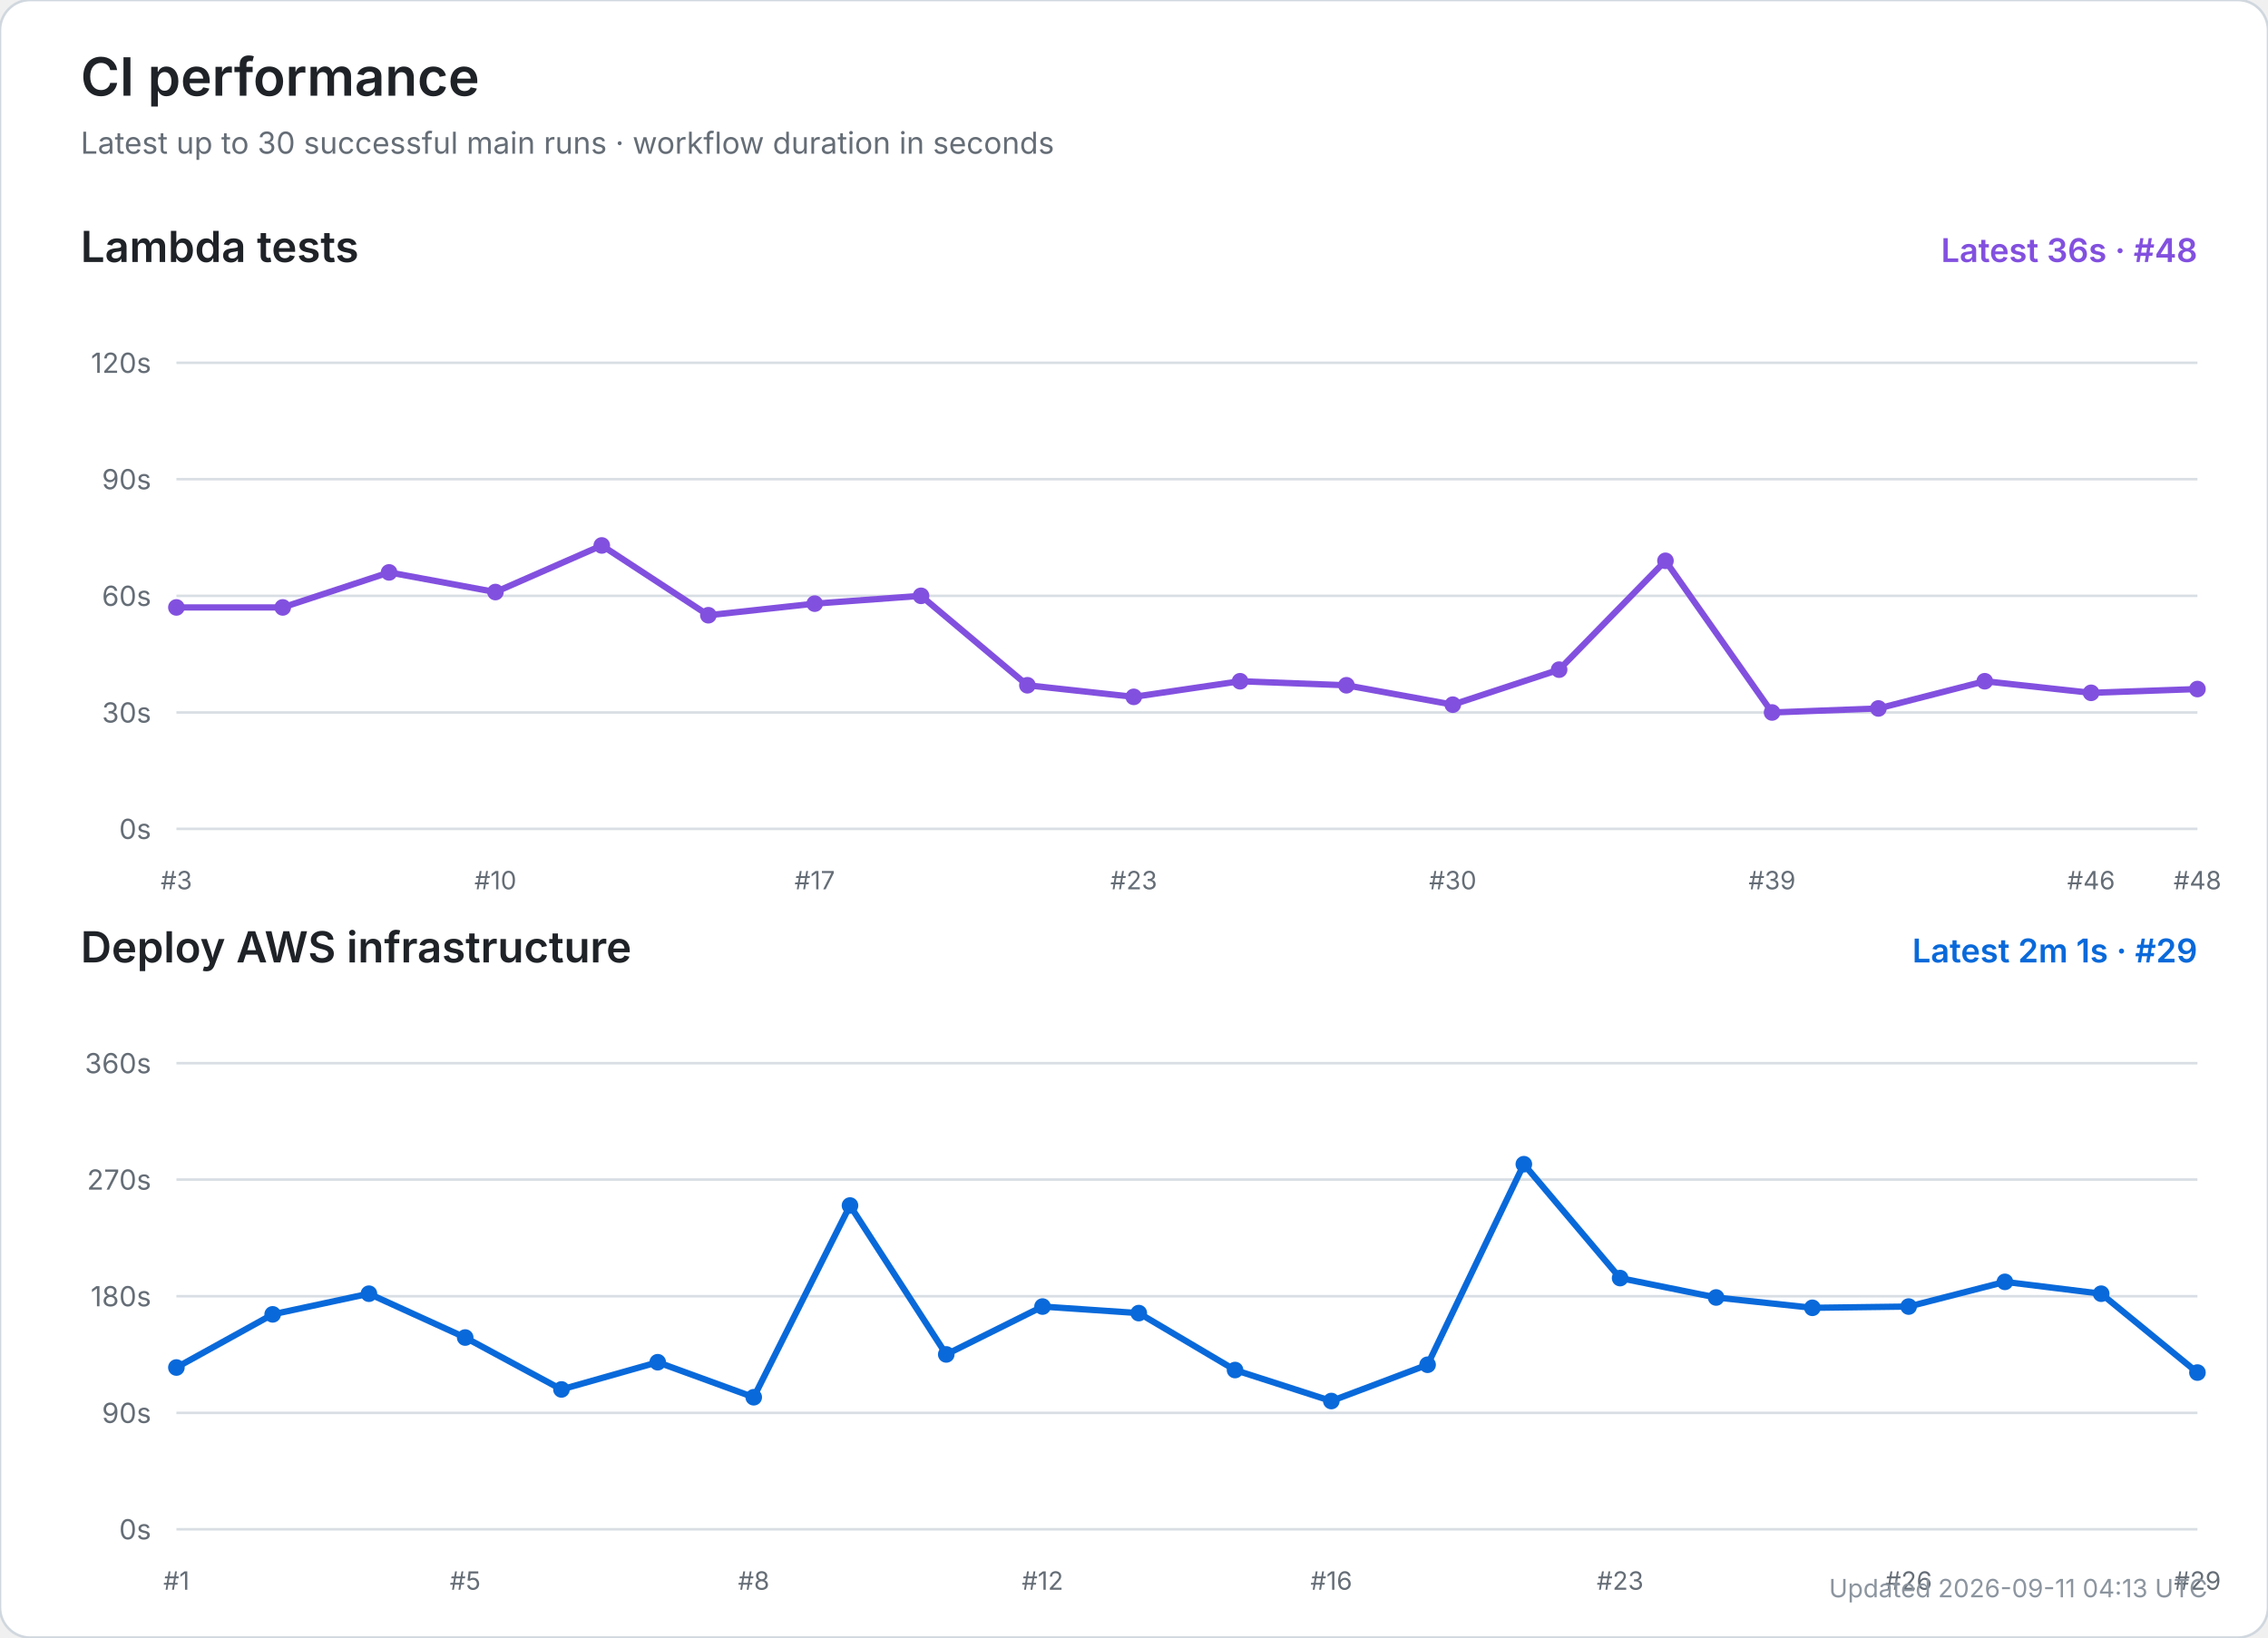
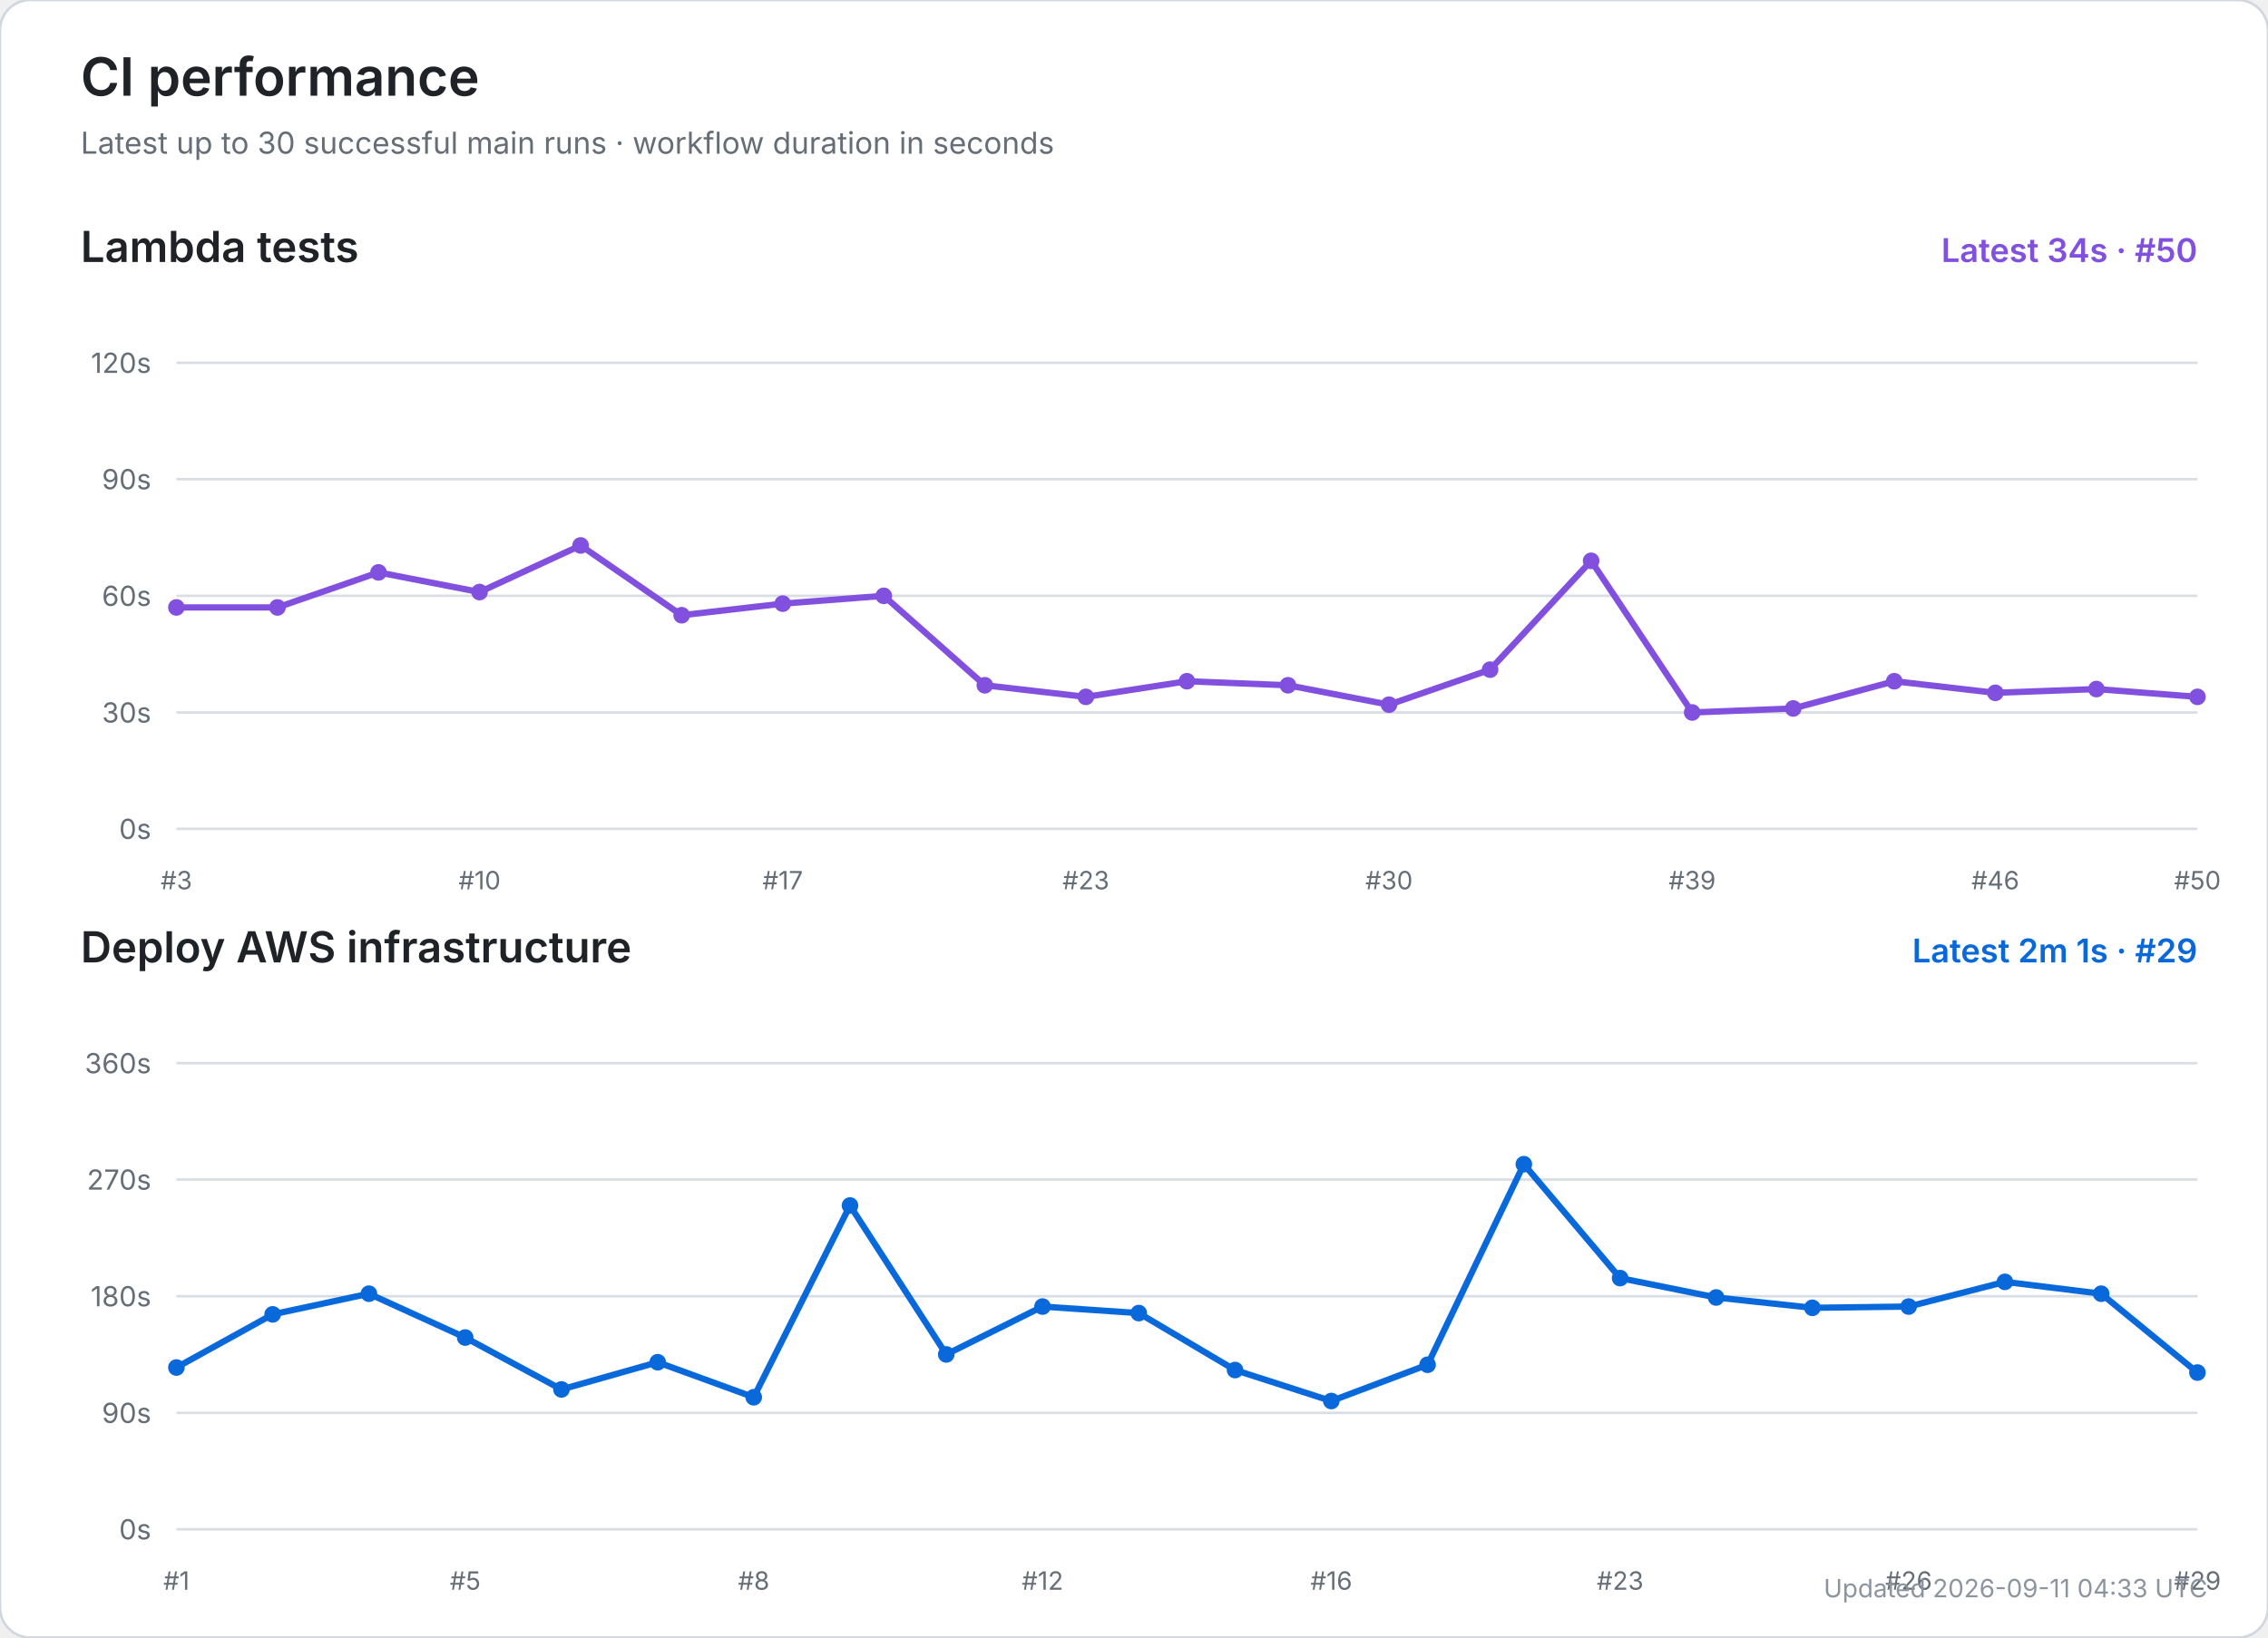
<svg xmlns="http://www.w3.org/2000/svg" width="900" height="650" viewBox="0 0 900 650" role="img" aria-labelledby="title desc">
  <rect width="100%" height="100%" rx="12" fill="#ffffff" stroke="#d0d7de" />
  <text x="32" y="38" font-size="21" font-weight="600" fill="#1f2328" font-family="-apple-system,BlinkMacSystemFont,Segoe UI,sans-serif">CI performance</text>
  <text x="32" y="61" font-size="12" fill="#656d76" font-family="-apple-system,BlinkMacSystemFont,Segoe UI,sans-serif">Latest up to 30 successful main runs · workflow duration in seconds</text>
  <text x="32" y="104" font-size="17" font-weight="600" fill="#1f2328" font-family="-apple-system,BlinkMacSystemFont,Segoe UI,sans-serif">Lambda tests</text>
-   <text x="872" y="104" text-anchor="end" font-size="13" font-weight="600" fill="#8250df" font-family="-apple-system,BlinkMacSystemFont,Segoe UI,sans-serif">Latest 36s · #48</text>
+   <text x="872" y="104" text-anchor="end" font-size="13" font-weight="600" fill="#8250df" font-family="-apple-system,BlinkMacSystemFont,Segoe UI,sans-serif">Latest 34s · #50</text>
  <line x1="70" y1="329.0" x2="872" y2="329.0" stroke="#d8dee4" stroke-width="1" />
  <text x="60" y="333.0" text-anchor="end" font-size="11" fill="#656d76" font-family="-apple-system,BlinkMacSystemFont,Segoe UI,sans-serif">0s</text>
  <line x1="70" y1="282.8" x2="872" y2="282.8" stroke="#d8dee4" stroke-width="1" />
  <text x="60" y="286.8" text-anchor="end" font-size="11" fill="#656d76" font-family="-apple-system,BlinkMacSystemFont,Segoe UI,sans-serif">30s</text>
  <line x1="70" y1="236.5" x2="872" y2="236.5" stroke="#d8dee4" stroke-width="1" />
  <text x="60" y="240.5" text-anchor="end" font-size="11" fill="#656d76" font-family="-apple-system,BlinkMacSystemFont,Segoe UI,sans-serif">60s</text>
  <line x1="70" y1="190.2" x2="872" y2="190.2" stroke="#d8dee4" stroke-width="1" />
  <text x="60" y="194.2" text-anchor="end" font-size="11" fill="#656d76" font-family="-apple-system,BlinkMacSystemFont,Segoe UI,sans-serif">90s</text>
  <line x1="70" y1="144.0" x2="872" y2="144.0" stroke="#d8dee4" stroke-width="1" />
  <text x="60" y="148.0" text-anchor="end" font-size="11" fill="#656d76" font-family="-apple-system,BlinkMacSystemFont,Segoe UI,sans-serif">120s</text>
  <text x="70.0" y="353" text-anchor="middle" font-size="10" fill="#656d76" font-family="-apple-system,BlinkMacSystemFont,Segoe UI,sans-serif">#3</text>
-   <text x="196.6" y="353" text-anchor="middle" font-size="10" fill="#656d76" font-family="-apple-system,BlinkMacSystemFont,Segoe UI,sans-serif">#10</text>
-   <text x="323.3" y="353" text-anchor="middle" font-size="10" fill="#656d76" font-family="-apple-system,BlinkMacSystemFont,Segoe UI,sans-serif">#17</text>
-   <text x="449.9" y="353" text-anchor="middle" font-size="10" fill="#656d76" font-family="-apple-system,BlinkMacSystemFont,Segoe UI,sans-serif">#23</text>
-   <text x="576.5" y="353" text-anchor="middle" font-size="10" fill="#656d76" font-family="-apple-system,BlinkMacSystemFont,Segoe UI,sans-serif">#30</text>
-   <text x="703.2" y="353" text-anchor="middle" font-size="10" fill="#656d76" font-family="-apple-system,BlinkMacSystemFont,Segoe UI,sans-serif">#39</text>
-   <text x="829.8" y="353" text-anchor="middle" font-size="10" fill="#656d76" font-family="-apple-system,BlinkMacSystemFont,Segoe UI,sans-serif">#46</text>
-   <text x="872.0" y="353" text-anchor="middle" font-size="10" fill="#656d76" font-family="-apple-system,BlinkMacSystemFont,Segoe UI,sans-serif">#48</text>
-   <polyline points="70.0,241.1 112.2,241.1 154.4,227.2 196.6,235.0 238.8,216.5 281.1,244.2 323.3,239.6 365.5,236.5 407.7,272.0 449.9,276.6 492.1,270.4 534.3,272.0 576.5,279.7 618.7,265.8 660.9,222.6 703.2,282.8 745.4,281.2 787.6,270.4 829.8,275.0 872.0,273.5" fill="none" stroke="#8250df" stroke-width="2.5" stroke-linecap="round" stroke-linejoin="round" />
+   <text x="190.3" y="353" text-anchor="middle" font-size="10" fill="#656d76" font-family="-apple-system,BlinkMacSystemFont,Segoe UI,sans-serif">#10</text>
+   <text x="310.6" y="353" text-anchor="middle" font-size="10" fill="#656d76" font-family="-apple-system,BlinkMacSystemFont,Segoe UI,sans-serif">#17</text>
+   <text x="430.9" y="353" text-anchor="middle" font-size="10" fill="#656d76" font-family="-apple-system,BlinkMacSystemFont,Segoe UI,sans-serif">#23</text>
+   <text x="551.2" y="353" text-anchor="middle" font-size="10" fill="#656d76" font-family="-apple-system,BlinkMacSystemFont,Segoe UI,sans-serif">#30</text>
+   <text x="671.5" y="353" text-anchor="middle" font-size="10" fill="#656d76" font-family="-apple-system,BlinkMacSystemFont,Segoe UI,sans-serif">#39</text>
+   <text x="791.8" y="353" text-anchor="middle" font-size="10" fill="#656d76" font-family="-apple-system,BlinkMacSystemFont,Segoe UI,sans-serif">#46</text>
+   <text x="872.0" y="353" text-anchor="middle" font-size="10" fill="#656d76" font-family="-apple-system,BlinkMacSystemFont,Segoe UI,sans-serif">#50</text>
+   <polyline points="70.0,241.1 110.1,241.1 150.2,227.2 190.3,235.0 230.4,216.5 270.5,244.2 310.6,239.6 350.7,236.5 390.8,272.0 430.9,276.6 471.0,270.4 511.1,272.0 551.2,279.7 591.3,265.8 631.4,222.6 671.5,282.8 711.6,281.2 751.7,270.4 791.8,275.0 831.9,273.5 872.0,276.6" fill="none" stroke="#8250df" stroke-width="2.5" stroke-linecap="round" stroke-linejoin="round" />
  <circle cx="70.0" cy="241.1" r="3.3" fill="#8250df" />
-   <circle cx="112.2" cy="241.1" r="3.3" fill="#8250df" />
-   <circle cx="154.4" cy="227.2" r="3.3" fill="#8250df" />
-   <circle cx="196.6" cy="235.0" r="3.3" fill="#8250df" />
-   <circle cx="238.8" cy="216.5" r="3.3" fill="#8250df" />
-   <circle cx="281.1" cy="244.2" r="3.3" fill="#8250df" />
-   <circle cx="323.3" cy="239.6" r="3.3" fill="#8250df" />
-   <circle cx="365.5" cy="236.5" r="3.3" fill="#8250df" />
-   <circle cx="407.7" cy="272.0" r="3.3" fill="#8250df" />
-   <circle cx="449.9" cy="276.6" r="3.3" fill="#8250df" />
-   <circle cx="492.1" cy="270.4" r="3.3" fill="#8250df" />
-   <circle cx="534.3" cy="272.0" r="3.3" fill="#8250df" />
-   <circle cx="576.5" cy="279.7" r="3.3" fill="#8250df" />
-   <circle cx="618.7" cy="265.8" r="3.3" fill="#8250df" />
-   <circle cx="660.9" cy="222.6" r="3.3" fill="#8250df" />
-   <circle cx="703.2" cy="282.8" r="3.3" fill="#8250df" />
-   <circle cx="745.4" cy="281.2" r="3.3" fill="#8250df" />
-   <circle cx="787.6" cy="270.4" r="3.3" fill="#8250df" />
-   <circle cx="829.8" cy="275.0" r="3.3" fill="#8250df" />
-   <circle cx="872.0" cy="273.5" r="3.3" fill="#8250df" />
+   <circle cx="110.1" cy="241.1" r="3.3" fill="#8250df" />
+   <circle cx="150.2" cy="227.2" r="3.3" fill="#8250df" />
+   <circle cx="190.3" cy="235.0" r="3.3" fill="#8250df" />
+   <circle cx="230.4" cy="216.5" r="3.3" fill="#8250df" />
+   <circle cx="270.5" cy="244.2" r="3.3" fill="#8250df" />
+   <circle cx="310.6" cy="239.6" r="3.3" fill="#8250df" />
+   <circle cx="350.7" cy="236.5" r="3.3" fill="#8250df" />
+   <circle cx="390.8" cy="272.0" r="3.3" fill="#8250df" />
+   <circle cx="430.9" cy="276.6" r="3.3" fill="#8250df" />
+   <circle cx="471.0" cy="270.4" r="3.3" fill="#8250df" />
+   <circle cx="511.1" cy="272.0" r="3.3" fill="#8250df" />
+   <circle cx="551.2" cy="279.7" r="3.3" fill="#8250df" />
+   <circle cx="591.3" cy="265.8" r="3.3" fill="#8250df" />
+   <circle cx="631.4" cy="222.6" r="3.3" fill="#8250df" />
+   <circle cx="671.5" cy="282.8" r="3.3" fill="#8250df" />
+   <circle cx="711.6" cy="281.2" r="3.3" fill="#8250df" />
+   <circle cx="751.7" cy="270.4" r="3.3" fill="#8250df" />
+   <circle cx="791.8" cy="275.0" r="3.3" fill="#8250df" />
+   <circle cx="831.9" cy="273.5" r="3.3" fill="#8250df" />
+   <circle cx="872.0" cy="276.6" r="3.3" fill="#8250df" />
  <text x="32" y="382" font-size="17" font-weight="600" fill="#1f2328" font-family="-apple-system,BlinkMacSystemFont,Segoe UI,sans-serif">Deploy AWS infrastructure</text>
  <text x="872" y="382" text-anchor="end" font-size="13" font-weight="600" fill="#0969da" font-family="-apple-system,BlinkMacSystemFont,Segoe UI,sans-serif">Latest 2m 1s · #29</text>
  <line x1="70" y1="607.0" x2="872" y2="607.0" stroke="#d8dee4" stroke-width="1" />
  <text x="60" y="611.0" text-anchor="end" font-size="11" fill="#656d76" font-family="-apple-system,BlinkMacSystemFont,Segoe UI,sans-serif">0s</text>
  <line x1="70" y1="560.8" x2="872" y2="560.8" stroke="#d8dee4" stroke-width="1" />
  <text x="60" y="564.8" text-anchor="end" font-size="11" fill="#656d76" font-family="-apple-system,BlinkMacSystemFont,Segoe UI,sans-serif">90s</text>
  <line x1="70" y1="514.5" x2="872" y2="514.5" stroke="#d8dee4" stroke-width="1" />
  <text x="60" y="518.5" text-anchor="end" font-size="11" fill="#656d76" font-family="-apple-system,BlinkMacSystemFont,Segoe UI,sans-serif">180s</text>
  <line x1="70" y1="468.2" x2="872" y2="468.2" stroke="#d8dee4" stroke-width="1" />
  <text x="60" y="472.2" text-anchor="end" font-size="11" fill="#656d76" font-family="-apple-system,BlinkMacSystemFont,Segoe UI,sans-serif">270s</text>
  <line x1="70" y1="422.0" x2="872" y2="422.0" stroke="#d8dee4" stroke-width="1" />
  <text x="60" y="426.0" text-anchor="end" font-size="11" fill="#656d76" font-family="-apple-system,BlinkMacSystemFont,Segoe UI,sans-serif">360s</text>
  <text x="70.0" y="631" text-anchor="middle" font-size="10" fill="#656d76" font-family="-apple-system,BlinkMacSystemFont,Segoe UI,sans-serif">#1</text>
  <text x="184.6" y="631" text-anchor="middle" font-size="10" fill="#656d76" font-family="-apple-system,BlinkMacSystemFont,Segoe UI,sans-serif">#5</text>
  <text x="299.1" y="631" text-anchor="middle" font-size="10" fill="#656d76" font-family="-apple-system,BlinkMacSystemFont,Segoe UI,sans-serif">#8</text>
  <text x="413.7" y="631" text-anchor="middle" font-size="10" fill="#656d76" font-family="-apple-system,BlinkMacSystemFont,Segoe UI,sans-serif">#12</text>
  <text x="528.3" y="631" text-anchor="middle" font-size="10" fill="#656d76" font-family="-apple-system,BlinkMacSystemFont,Segoe UI,sans-serif">#16</text>
  <text x="642.9" y="631" text-anchor="middle" font-size="10" fill="#656d76" font-family="-apple-system,BlinkMacSystemFont,Segoe UI,sans-serif">#23</text>
  <text x="757.4" y="631" text-anchor="middle" font-size="10" fill="#656d76" font-family="-apple-system,BlinkMacSystemFont,Segoe UI,sans-serif">#26</text>
  <text x="872.0" y="631" text-anchor="middle" font-size="10" fill="#656d76" font-family="-apple-system,BlinkMacSystemFont,Segoe UI,sans-serif">#29</text>
  <polyline points="70.0,542.8 108.2,521.7 146.4,513.5 184.6,530.9 222.8,551.5 261.0,540.7 299.1,554.6 337.3,478.5 375.5,537.6 413.7,518.6 451.9,521.2 490.1,543.8 528.3,556.1 566.5,541.7 604.7,462.1 642.9,507.3 681.0,515.0 719.2,519.1 757.4,518.6 795.6,508.8 833.8,513.5 872.0,544.8" fill="none" stroke="#0969da" stroke-width="2.5" stroke-linecap="round" stroke-linejoin="round" />
  <circle cx="70.0" cy="542.8" r="3.3" fill="#0969da" />
  <circle cx="108.2" cy="521.7" r="3.3" fill="#0969da" />
  <circle cx="146.4" cy="513.5" r="3.3" fill="#0969da" />
  <circle cx="184.6" cy="530.9" r="3.3" fill="#0969da" />
  <circle cx="222.8" cy="551.5" r="3.3" fill="#0969da" />
  <circle cx="261.0" cy="540.7" r="3.3" fill="#0969da" />
  <circle cx="299.1" cy="554.6" r="3.3" fill="#0969da" />
  <circle cx="337.3" cy="478.5" r="3.3" fill="#0969da" />
  <circle cx="375.5" cy="537.6" r="3.3" fill="#0969da" />
  <circle cx="413.7" cy="518.6" r="3.3" fill="#0969da" />
  <circle cx="451.9" cy="521.2" r="3.3" fill="#0969da" />
  <circle cx="490.1" cy="543.8" r="3.3" fill="#0969da" />
  <circle cx="528.3" cy="556.1" r="3.3" fill="#0969da" />
  <circle cx="566.5" cy="541.7" r="3.3" fill="#0969da" />
  <circle cx="604.7" cy="462.1" r="3.3" fill="#0969da" />
  <circle cx="642.9" cy="507.3" r="3.3" fill="#0969da" />
  <circle cx="681.0" cy="515.0" r="3.3" fill="#0969da" />
  <circle cx="719.2" cy="519.1" r="3.3" fill="#0969da" />
  <circle cx="757.4" cy="518.6" r="3.3" fill="#0969da" />
  <circle cx="795.6" cy="508.8" r="3.3" fill="#0969da" />
  <circle cx="833.8" cy="513.5" r="3.3" fill="#0969da" />
  <circle cx="872.0" cy="544.8" r="3.3" fill="#0969da" />
-   <text x="876" y="634" text-anchor="end" font-size="10" fill="#8c959f" font-family="-apple-system,BlinkMacSystemFont,Segoe UI,sans-serif">Updated 2026-09-11 04:13 UTC</text>
+   <text x="876" y="634" text-anchor="end" font-size="10" fill="#8c959f" font-family="-apple-system,BlinkMacSystemFont,Segoe UI,sans-serif">Updated 2026-09-11 04:33 UTC</text>
</svg>
